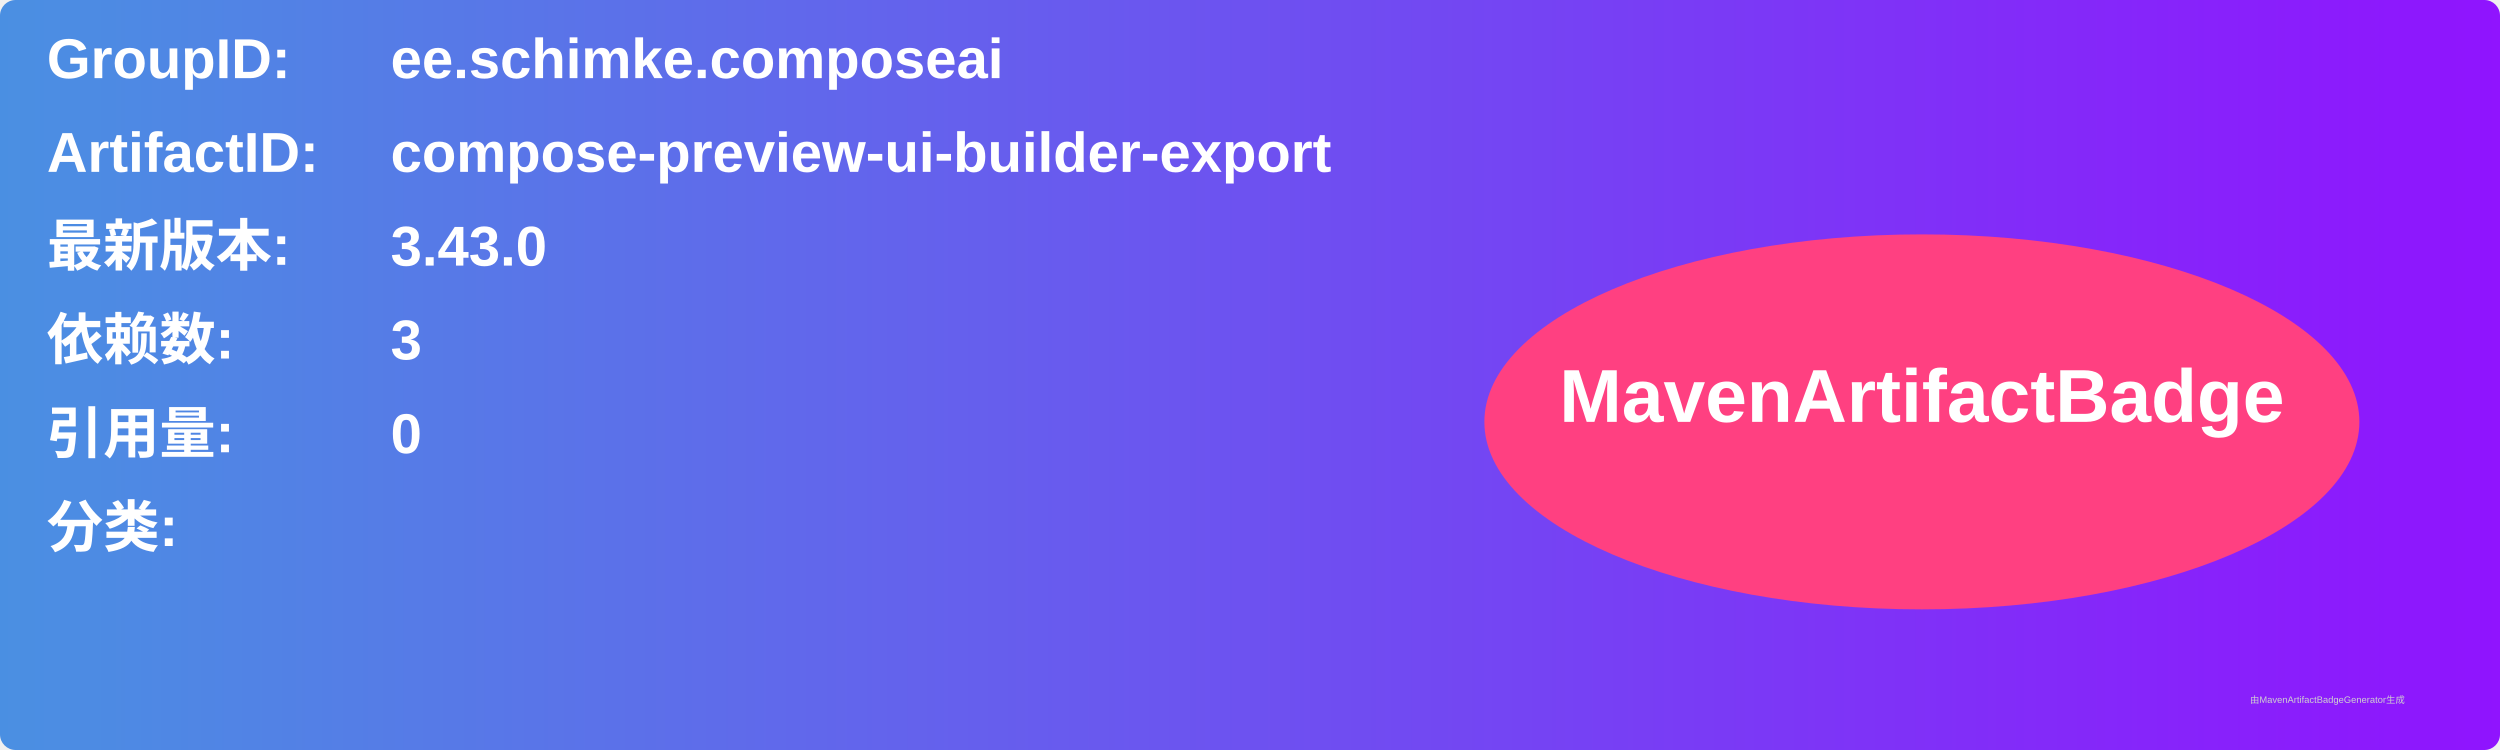
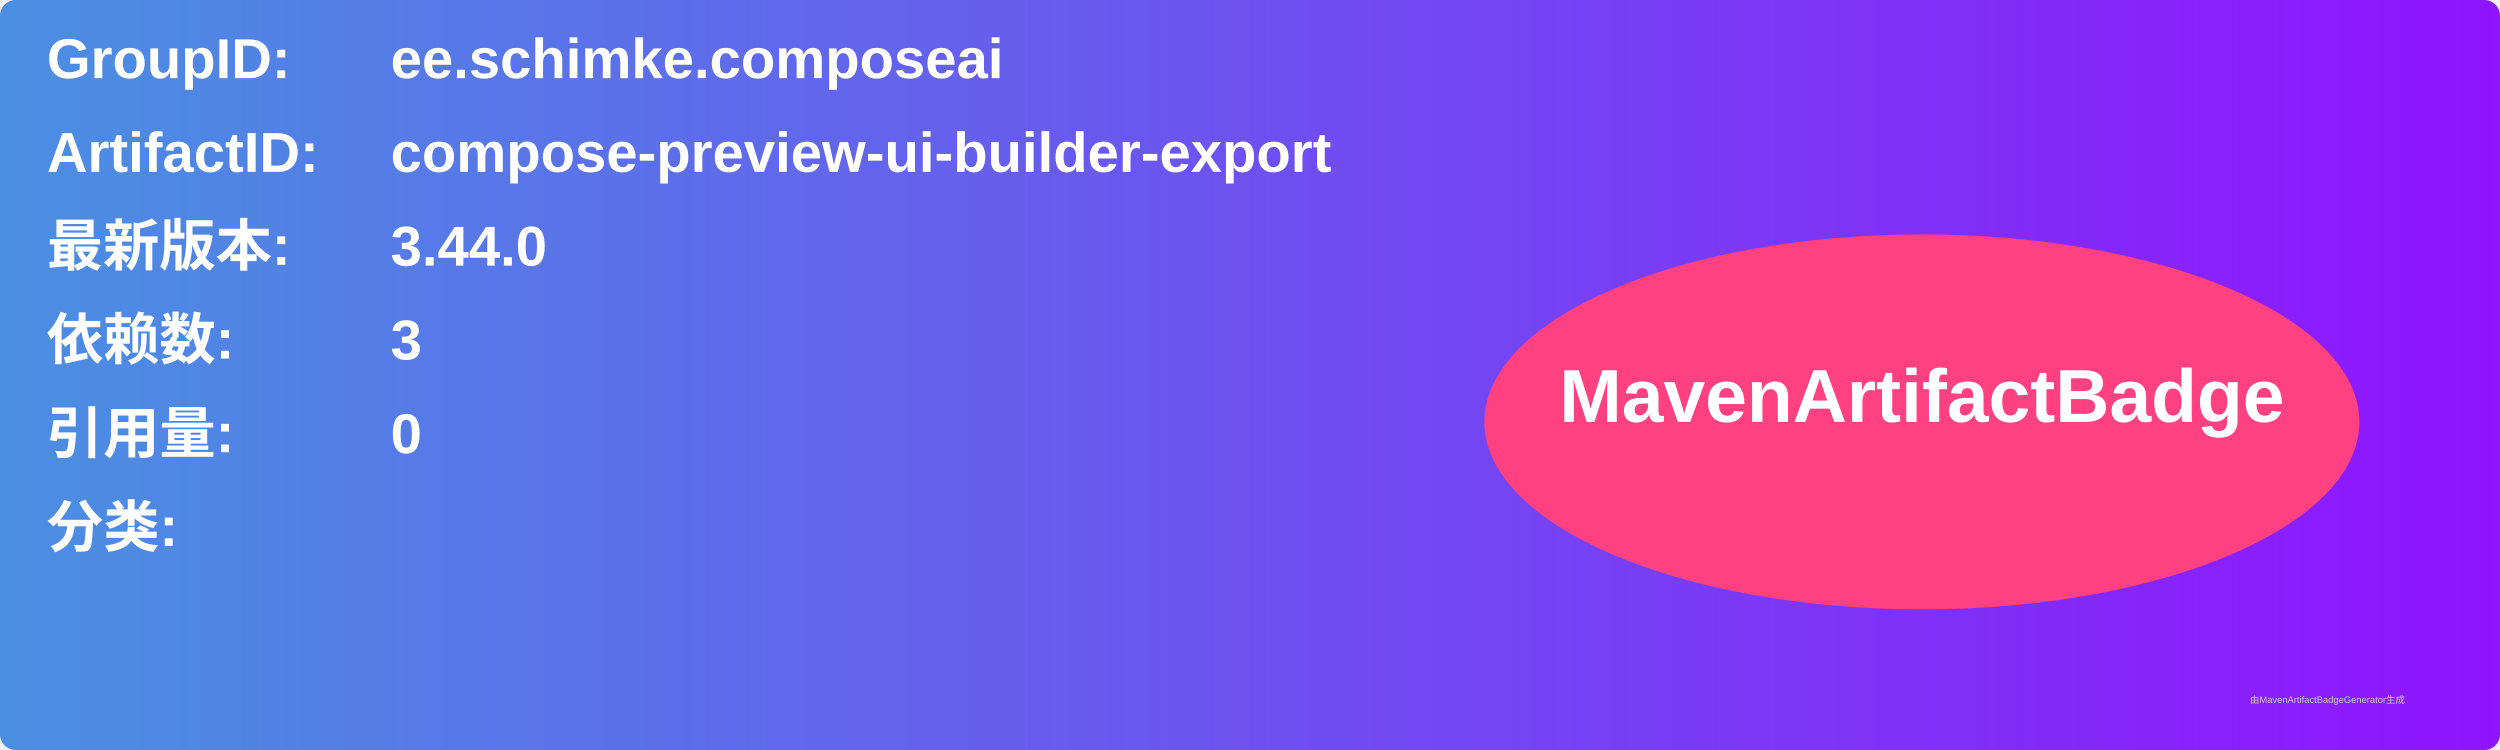
<svg xmlns="http://www.w3.org/2000/svg" width="800" height="240" viewBox="0 0 800 240">
  <linearGradient id="grad" x1="0%" y1="0%" x2="100%" y2="0%">
    <stop offset="0%" stop-color="#4a90e2" />
    <stop offset="100%" stop-color="#9013fe" />
  </linearGradient>
  <rect width="100%" height="100%" rx="5" ry="5" fill="url(#grad)" />
  <g transform="translate(15, 15)">
    <text x="0" y="10" font-family="Arial" font-size="18" fill="white" font-weight="bold" width="260">GroupID:</text>
    <text x="110" y="10" font-family="Arial" font-size="18" fill="white" font-weight="bold" width="460">ee.schimke.composeai</text>
    <text x="0" y="40" font-family="Arial" font-size="18" fill="white" font-weight="bold" width="260">ArtifactID:</text>
    <text x="110" y="40" font-family="Arial" font-size="18" fill="white" font-weight="bold" width="460">compose-preview-ui-builder-export</text>
    <text x="0" y="70" font-family="Arial" font-size="18" fill="white" font-weight="bold">最新版本:</text>
    <text x="110" y="70" font-family="Arial" font-size="18" fill="white" font-weight="bold">
-       <tspan font-weight="bold">3.43.0</tspan>
+       <tspan font-weight="bold">3.44.0</tspan>
    </text>
    <text x="0" y="100" font-family="Arial" font-size="18" fill="white" font-weight="bold">依赖数: </text>
    <text x="110" y="100" font-family="Arial" font-size="18" fill="white">
      <tspan font-weight="bold">3</tspan>
    </text>
    <text x="0" y="130" font-family="Arial" font-size="18" fill="white" font-weight="bold">引用量: </text>
    <text x="110" y="130" font-family="Arial" font-size="18" fill="white">
      <tspan font-weight="bold">0</tspan>
    </text>
    <text x="0" y="160" font-family="Arial" font-size="18" fill="white" font-weight="bold">分类:</text>
    <text x="10" y="190" font-family="Arial" font-size="10" fill="white">
      <tspan font-weight="bold" />
    </text>
    <ellipse cx="600" cy="120" rx="140" ry="60" fill="#ff4081" />
    <text x="600" y="120" text-anchor="middle" font-family="Arial" font-size="24" fill="white" font-weight="bold">MavenArtifactBadge</text>
  </g>
  <text x="720" y="225" font-family="Arial" font-size="3" fill="#d0d0d0">由MavenArtifactBadgeGenerator生成</text>
</svg>
